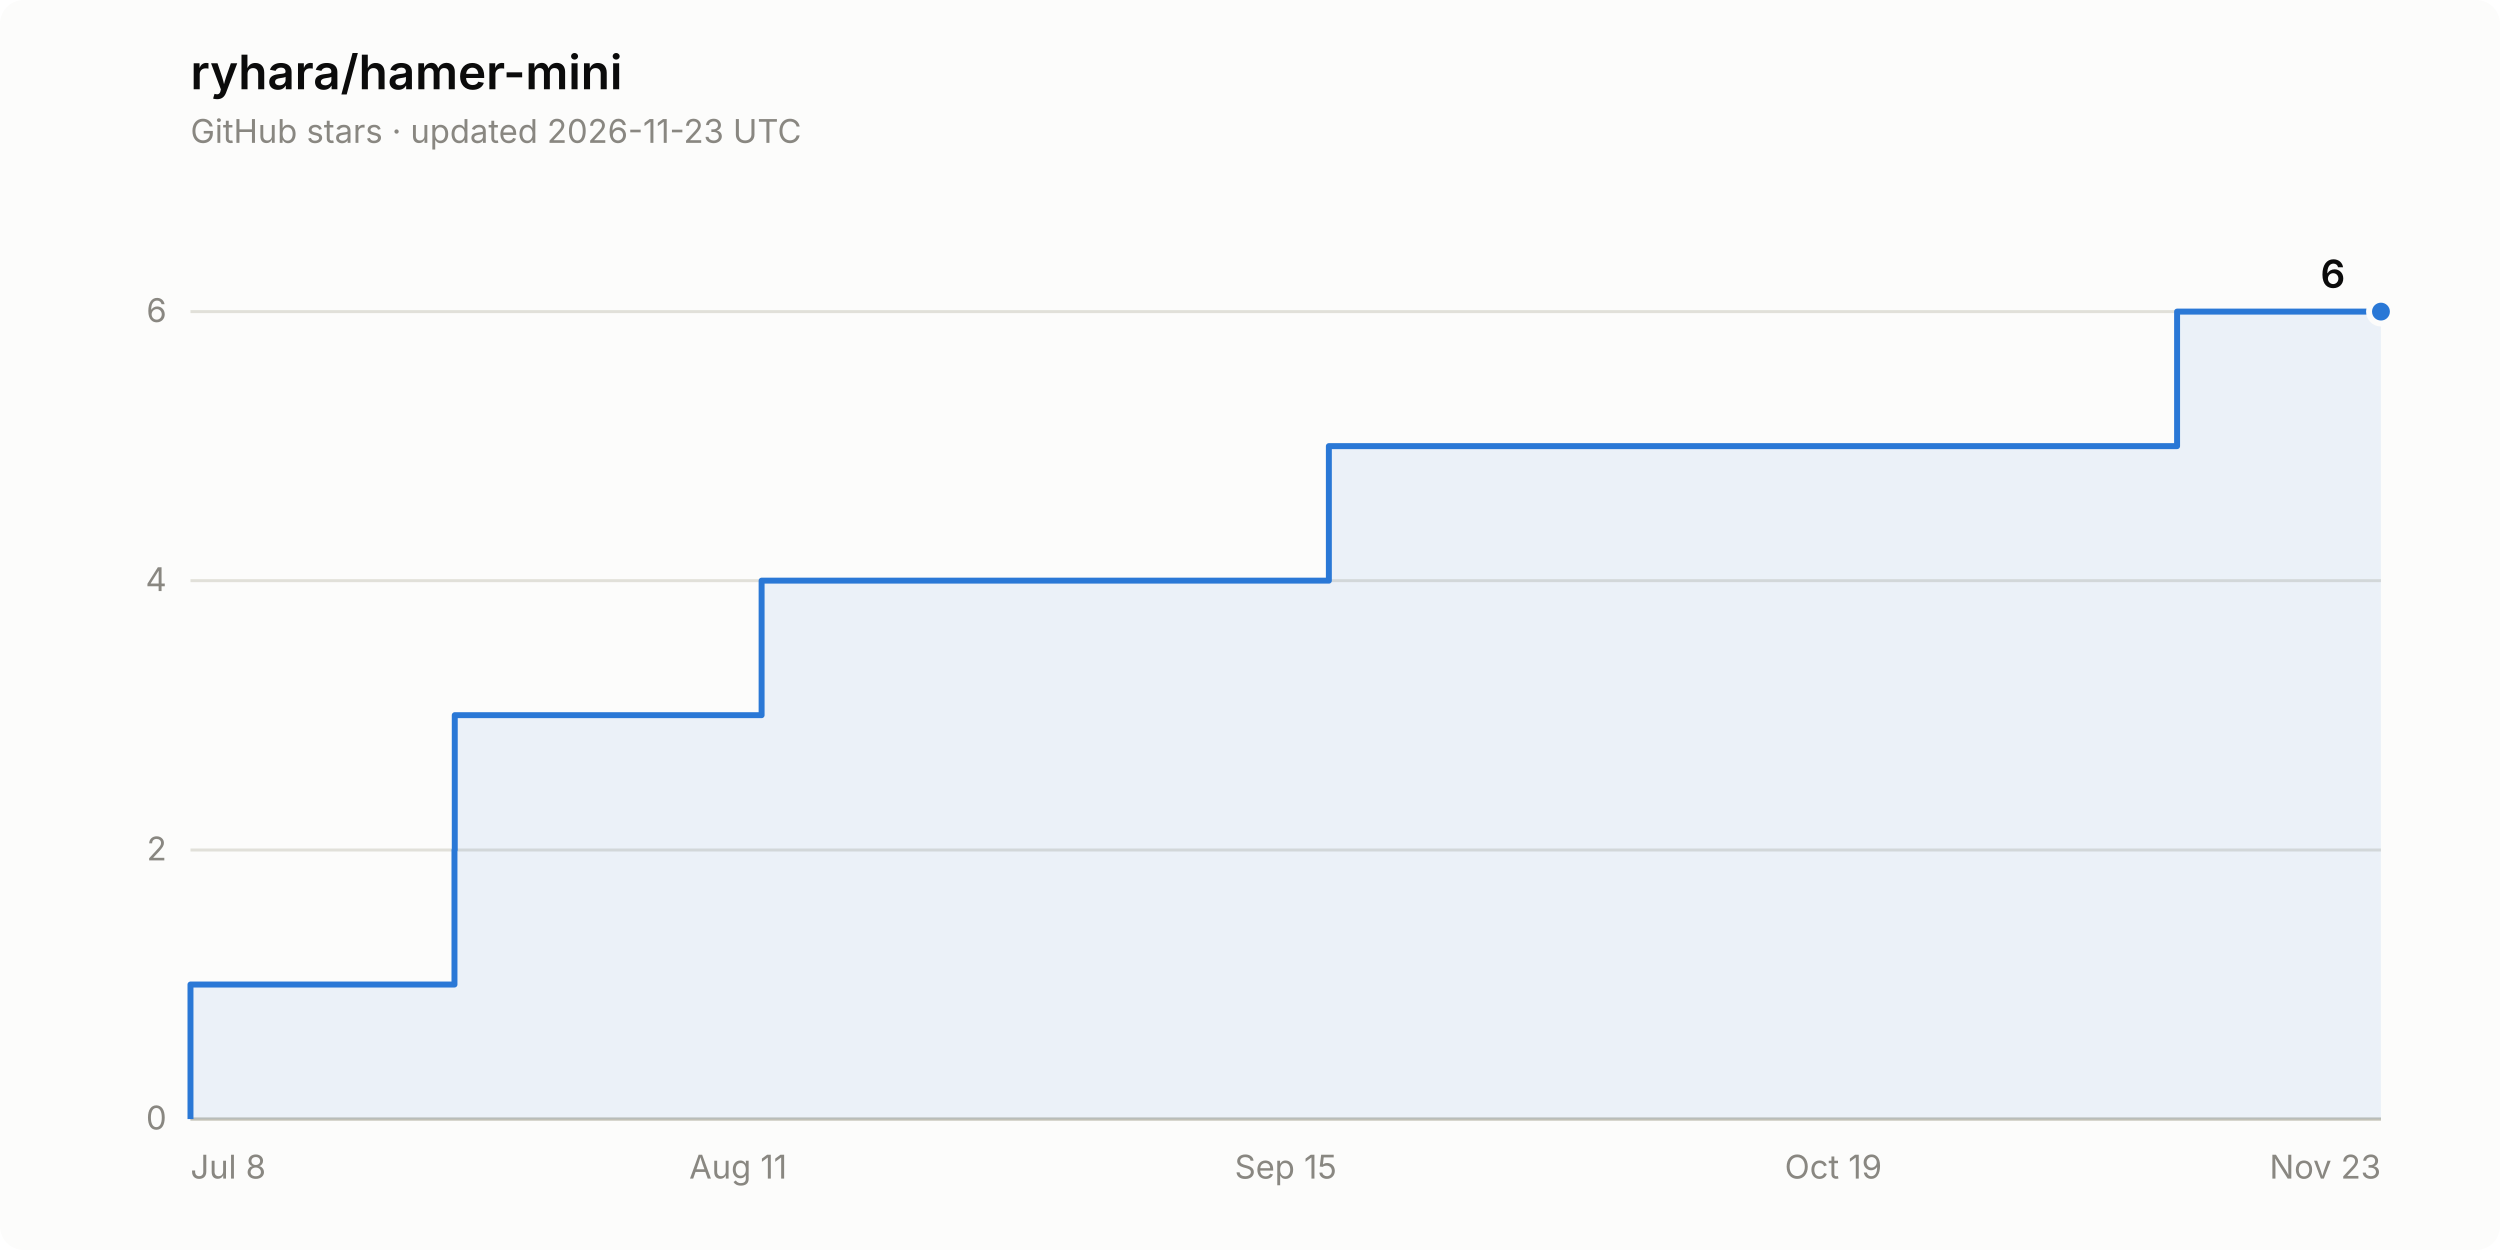
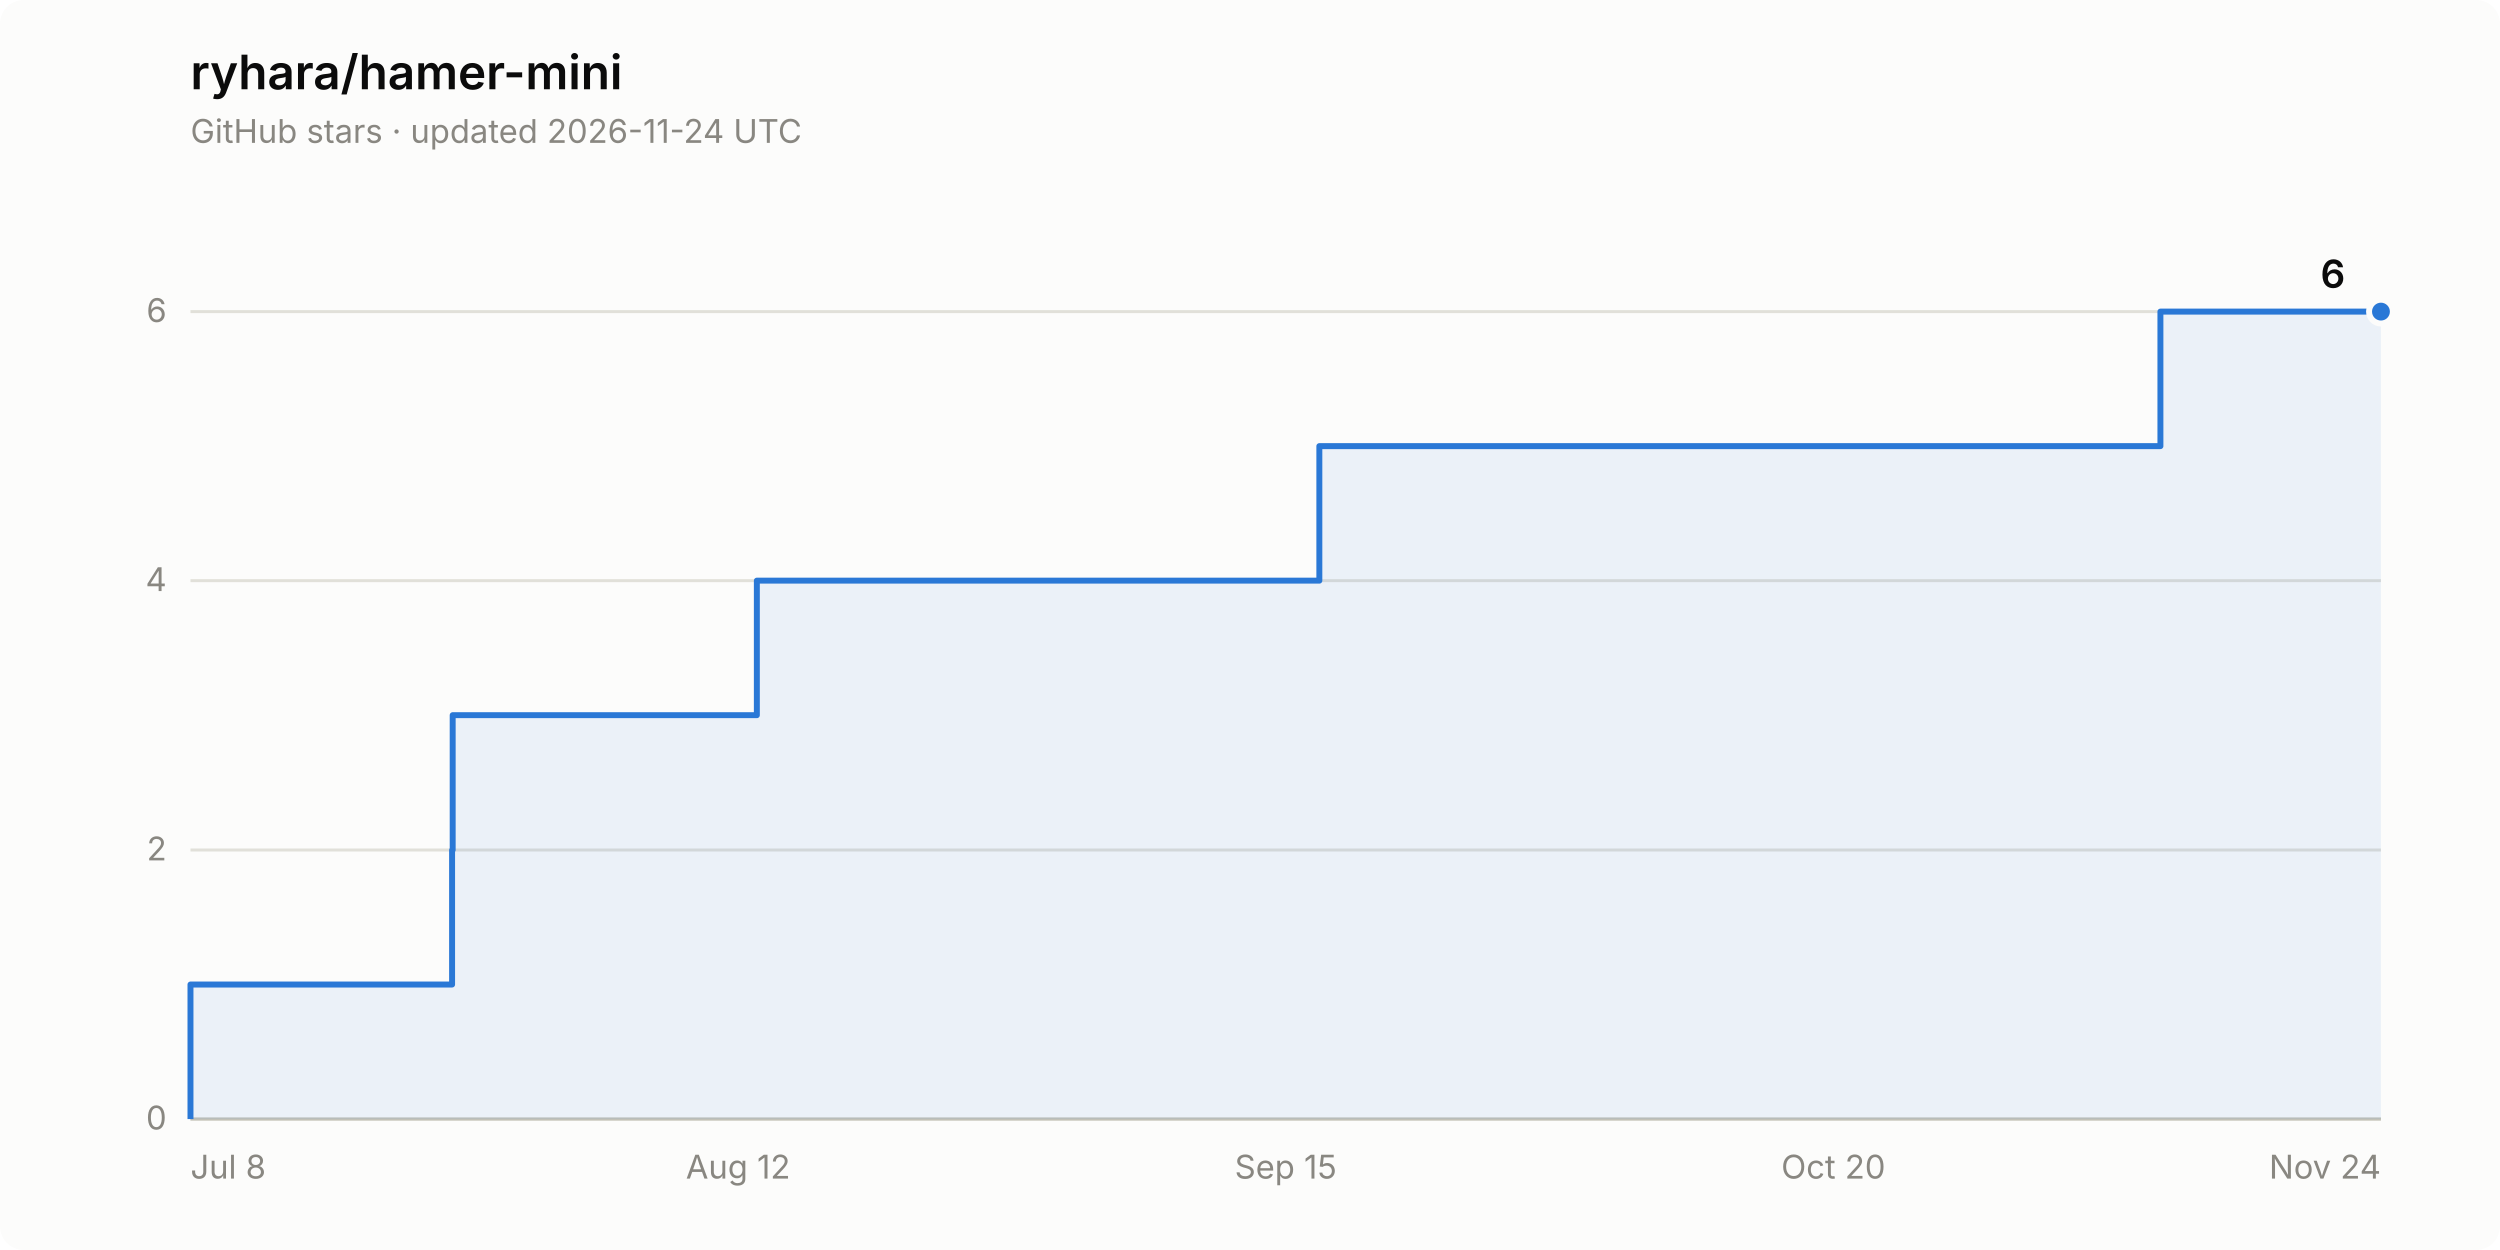
<svg xmlns="http://www.w3.org/2000/svg" width="840" height="420" viewBox="0 0 840 420" role="img" aria-label="Star history of ryhara/hamer-mini: 6 stars">
  <rect width="840" height="420" rx="8" fill="#fcfcfb" />
  <text x="64" y="30" font-family="system-ui, -apple-system, &quot;Segoe UI&quot;, sans-serif" font-size="16" font-weight="600" fill="#0b0b0b">ryhara/hamer-mini</text>
-   <text x="64" y="48" font-family="system-ui, -apple-system, &quot;Segoe UI&quot;, sans-serif" font-size="11" fill="#898781">GitHub stars · updated 2026-11-23 UTC</text>
+   <text x="64" y="48" font-family="system-ui, -apple-system, &quot;Segoe UI&quot;, sans-serif" font-size="11" fill="#898781">GitHub stars · updated 2026-11-24 UTC</text>
  <line x1="64" y1="376.0" x2="800" y2="376.0" stroke="#e1e0d9" stroke-width="1" />
  <text x="56" y="379.5" font-family="system-ui, -apple-system, &quot;Segoe UI&quot;, sans-serif" font-size="11" fill="#898781" text-anchor="end" style="font-variant-numeric: tabular-nums">0</text>
  <line x1="64" y1="285.6" x2="800" y2="285.6" stroke="#e1e0d9" stroke-width="1" />
  <text x="56" y="289.1" font-family="system-ui, -apple-system, &quot;Segoe UI&quot;, sans-serif" font-size="11" fill="#898781" text-anchor="end" style="font-variant-numeric: tabular-nums">2</text>
  <line x1="64" y1="195.1" x2="800" y2="195.1" stroke="#e1e0d9" stroke-width="1" />
  <text x="56" y="198.6" font-family="system-ui, -apple-system, &quot;Segoe UI&quot;, sans-serif" font-size="11" fill="#898781" text-anchor="end" style="font-variant-numeric: tabular-nums">4</text>
  <line x1="64" y1="104.7" x2="800" y2="104.7" stroke="#e1e0d9" stroke-width="1" />
  <text x="56" y="108.2" font-family="system-ui, -apple-system, &quot;Segoe UI&quot;, sans-serif" font-size="11" fill="#898781" text-anchor="end" style="font-variant-numeric: tabular-nums">6</text>
  <line x1="64" y1="376.0" x2="800" y2="376.0" stroke="#c3c2b7" stroke-width="1" />
  <text x="64.0" y="396" font-family="system-ui, -apple-system, &quot;Segoe UI&quot;, sans-serif" font-size="11" fill="#898781" text-anchor="start">Jul 8</text>
-   <text x="248.0" y="396" font-family="system-ui, -apple-system, &quot;Segoe UI&quot;, sans-serif" font-size="11" fill="#898781" text-anchor="middle">Aug 11</text>
+   <text x="248.0" y="396" font-family="system-ui, -apple-system, &quot;Segoe UI&quot;, sans-serif" font-size="11" fill="#898781" text-anchor="middle">Aug 12</text>
  <text x="432.0" y="396" font-family="system-ui, -apple-system, &quot;Segoe UI&quot;, sans-serif" font-size="11" fill="#898781" text-anchor="middle">Sep 15</text>
-   <text x="616.0" y="396" font-family="system-ui, -apple-system, &quot;Segoe UI&quot;, sans-serif" font-size="11" fill="#898781" text-anchor="middle">Oct 19</text>
-   <text x="800.0" y="396" font-family="system-ui, -apple-system, &quot;Segoe UI&quot;, sans-serif" font-size="11" fill="#898781" text-anchor="end">Nov 23</text>
-   <path d="M 64.0 376.0 L 64.0 330.8 L 152.7 330.8 L 152.7 285.6 L 152.8 285.6 L 152.8 240.3 L 255.9 240.3 L 255.9 195.1 L 446.5 195.1 L 446.5 149.9 L 731.5 149.9 L 731.5 104.7 L 800.0 104.7 L 800.0 376.0 Z" fill="#2a78d6" fill-opacity="0.08" stroke="none" />
-   <path d="M 64.0 376.0 L 64.0 330.8 L 152.7 330.8 L 152.7 285.6 L 152.8 285.6 L 152.8 240.3 L 255.9 240.3 L 255.9 195.1 L 446.5 195.1 L 446.5 149.9 L 731.5 149.9 L 731.5 104.7 L 800.0 104.7" fill="none" stroke="#2a78d6" stroke-width="2" stroke-linejoin="round" />
+   <text x="616.0" y="396" font-family="system-ui, -apple-system, &quot;Segoe UI&quot;, sans-serif" font-size="11" fill="#898781" text-anchor="middle">Oct 20</text>
+   <text x="800.0" y="396" font-family="system-ui, -apple-system, &quot;Segoe UI&quot;, sans-serif" font-size="11" fill="#898781" text-anchor="end">Nov 24</text>
+   <path d="M 64.0 376.0 L 64.0 330.8 L 151.9 330.8 L 151.9 285.6 L 152.1 285.6 L 152.1 240.3 L 254.3 240.3 L 254.3 195.1 L 443.3 195.1 L 443.3 149.9 L 725.9 149.9 L 725.9 104.7 L 800.0 104.7 L 800.0 376.0 Z" fill="#2a78d6" fill-opacity="0.08" stroke="none" />
+   <path d="M 64.0 376.0 L 64.0 330.8 L 151.9 330.8 L 151.9 285.6 L 152.1 285.6 L 152.1 240.3 L 254.3 240.3 L 254.3 195.1 L 443.3 195.1 L 443.3 149.9 L 725.9 149.9 L 725.9 104.7 L 800.0 104.7" fill="none" stroke="#2a78d6" stroke-width="2" stroke-linejoin="round" />
  <circle cx="800.0" cy="104.7" r="4" fill="#2a78d6" stroke="#fcfcfb" stroke-width="2" />
  <text x="788.0" y="96.7" font-family="system-ui, -apple-system, &quot;Segoe UI&quot;, sans-serif" font-size="13" font-weight="600" fill="#0b0b0b" text-anchor="end" style="font-variant-numeric: tabular-nums">6</text>
</svg>
